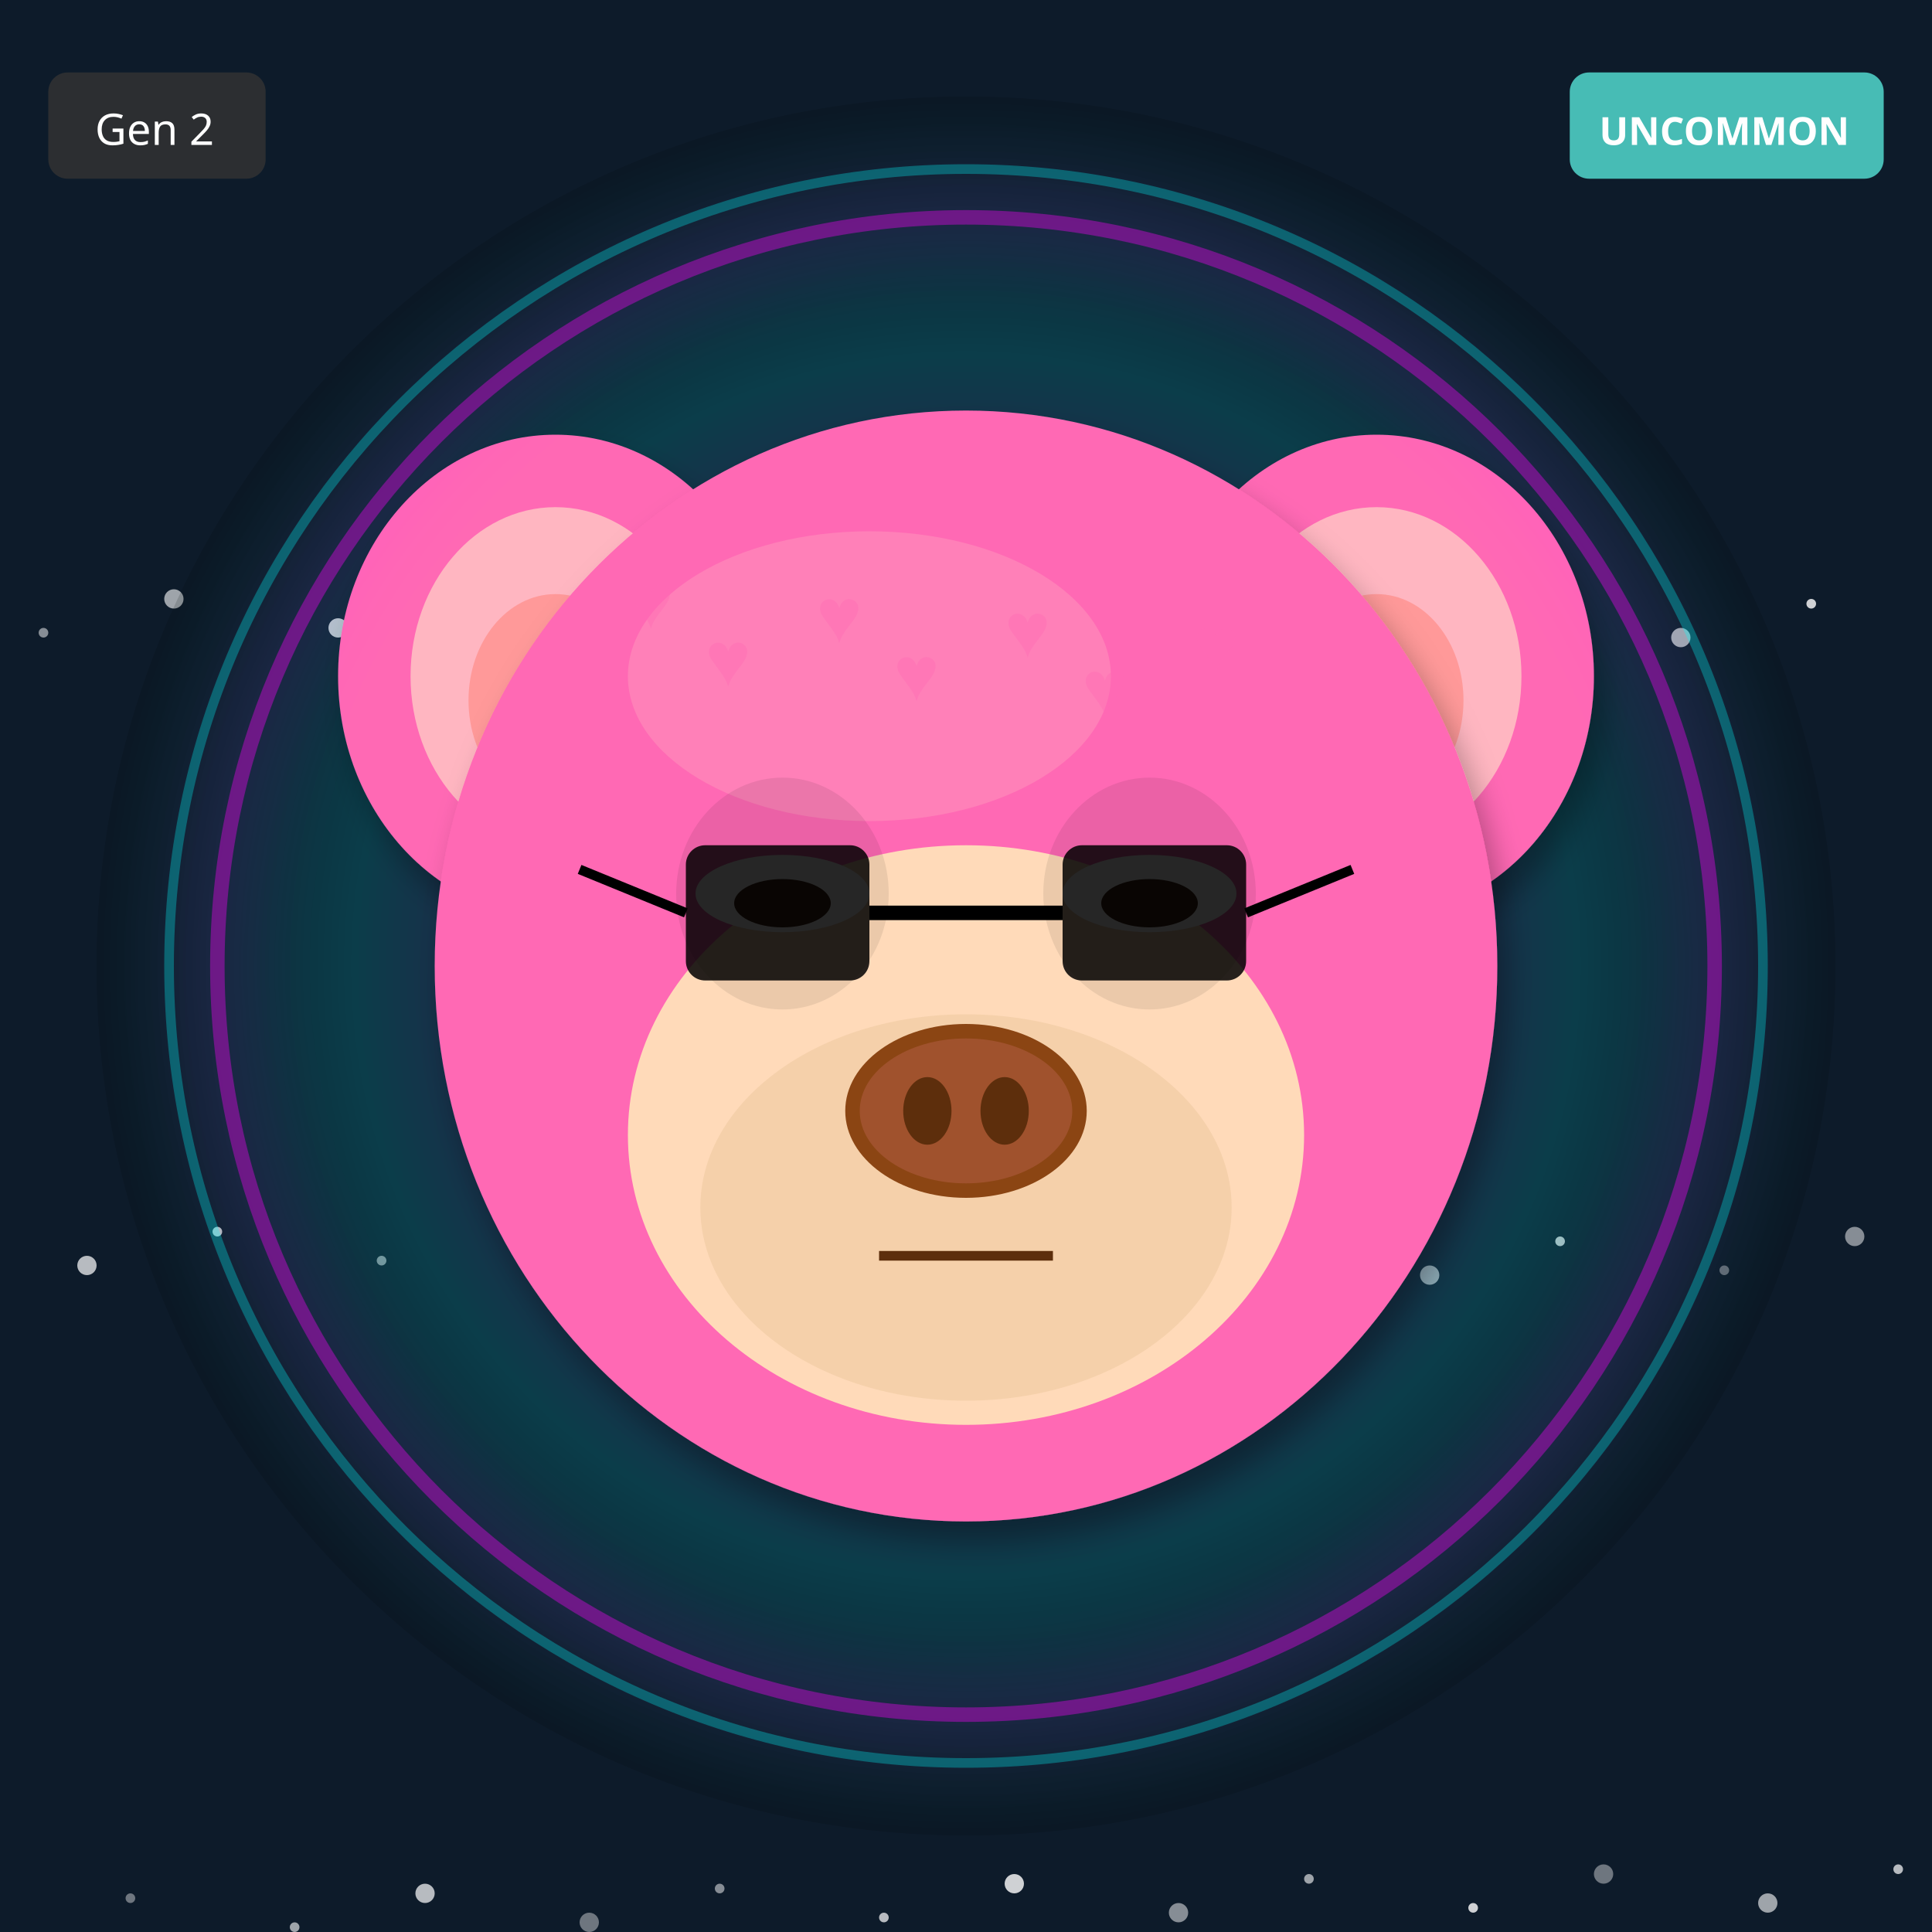
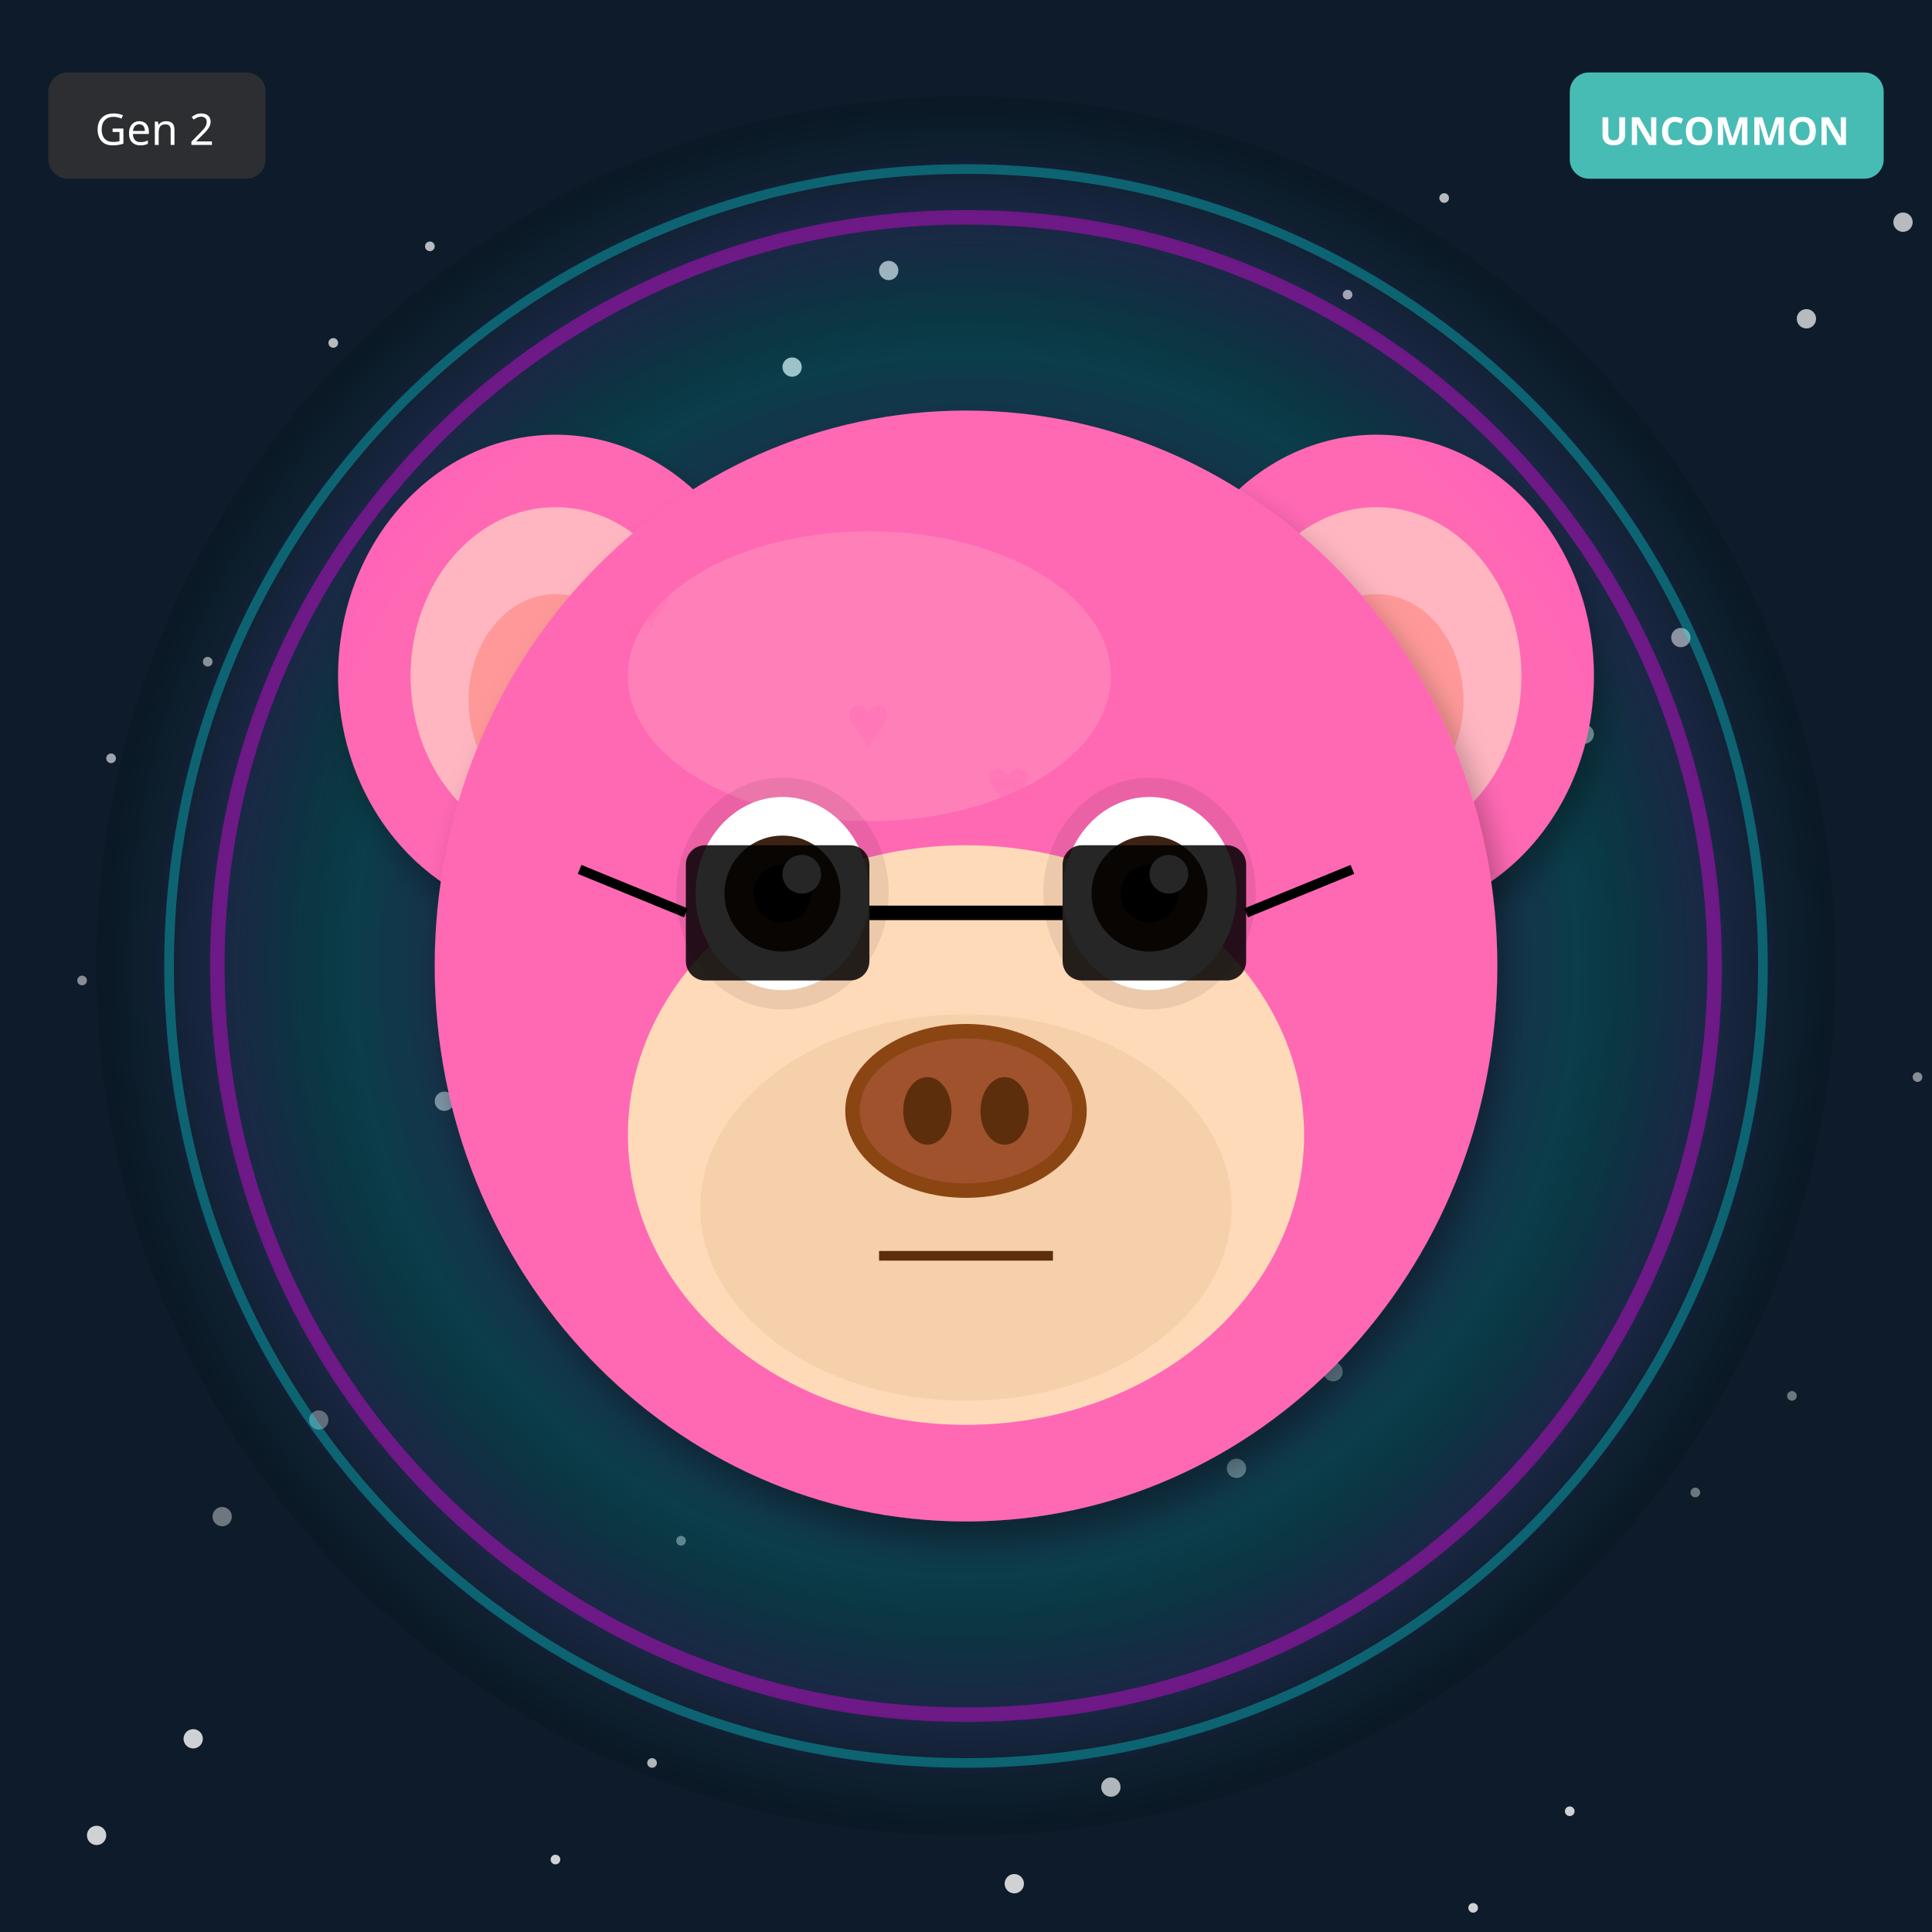
<svg xmlns="http://www.w3.org/2000/svg" width="400" height="400" viewBox="0 0 400 400">
  <defs>
    <filter id="shadow" x="-20%" y="-20%" width="140%" height="140%">
      <feDropShadow dx="2" dy="4" stdDeviation="3" flood-opacity="0.3" />
    </filter>
    <filter id="glow" x="-50%" y="-50%" width="200%" height="200%">
      <feGaussianBlur stdDeviation="8" result="blur" />
      <feMerge>
        <feMergeNode in="blur" />
        <feMergeNode in="SourceGraphic" />
      </feMerge>
    </filter>
    <linearGradient id="rainbow-body" x1="0%" y1="0%" x2="100%" y2="100%">
      <stop offset="0%" stop-color="#FF6B6B" />
      <stop offset="25%" stop-color="#FFE66D" />
      <stop offset="50%" stop-color="#4ECDC4" />
      <stop offset="75%" stop-color="#45B7D1" />
      <stop offset="100%" stop-color="#DDA0DD" />
    </linearGradient>
    <radialGradient id="galaxy-body" cx="30%" cy="30%">
      <stop offset="0%" stop-color="#E6E6FA" />
      <stop offset="50%" stop-color="#9370DB" />
      <stop offset="100%" stop-color="#1A0033" />
    </radialGradient>
    <linearGradient id="holo-body" x1="0%" y1="0%" x2="100%" y2="100%">
      <stop offset="0%" stop-color="#FF00FF" />
      <stop offset="50%" stop-color="#00FFFF" />
      <stop offset="100%" stop-color="#FFFF00" />
    </linearGradient>
    <linearGradient id="sky-gradient" x1="0%" y1="0%" x2="0%" y2="100%">
      <stop offset="0%" stop-color="#87CEEB" />
      <stop offset="100%" stop-color="#E0F4FF" />
    </linearGradient>
    <linearGradient id="grass-gradient" x1="0%" y1="0%" x2="0%" y2="100%">
      <stop offset="0%" stop-color="#90EE90" />
      <stop offset="100%" stop-color="#228B22" />
    </linearGradient>
    <linearGradient id="sunset-gradient" x1="0%" y1="0%" x2="0%" y2="100%">
      <stop offset="0%" stop-color="#FF6B6B" />
      <stop offset="50%" stop-color="#FFE66D" />
      <stop offset="100%" stop-color="#4ECDC4" />
    </linearGradient>
    <linearGradient id="aurora-gradient" x1="0%" y1="0%" x2="100%" y2="100%">
      <stop offset="0%" stop-color="#0D1B2A" />
      <stop offset="30%" stop-color="#00FF7F" />
      <stop offset="70%" stop-color="#FF00FF" />
      <stop offset="100%" stop-color="#0D1B2A" />
    </linearGradient>
    <radialGradient id="multiverse-gradient" cx="50%" cy="50%">
      <stop offset="0%" stop-color="#FFD700" />
      <stop offset="40%" stop-color="#FF00FF" />
      <stop offset="70%" stop-color="#00FFFF" />
      <stop offset="100%" stop-color="#000" />
    </radialGradient>
    <linearGradient id="rift-gradient" x1="0%" y1="0%" x2="100%" y2="100%">
      <stop offset="0%" stop-color="#000" />
      <stop offset="30%" stop-color="#9400D3" />
      <stop offset="50%" stop-color="#00FFFF" />
      <stop offset="70%" stop-color="#9400D3" />
      <stop offset="100%" stop-color="#000" />
    </linearGradient>
    <linearGradient id="heaven-gradient" x1="0%" y1="0%" x2="0%" y2="100%">
      <stop offset="0%" stop-color="#FFF" />
      <stop offset="50%" stop-color="#FFD700" stop-opacity="0.3" />
      <stop offset="100%" stop-color="#F0F8FF" />
    </linearGradient>
    <clipPath id="head-clip">
      <ellipse cx="200" cy="200" rx="110" ry="115" />
    </clipPath>
  </defs>
  <rect width="400" height="400" fill="#0D1B2A" />
-   <circle cx="287" cy="133" r="1" fill="white" opacity="0.4" />
-   <circle cx="174" cy="266" r="2" fill="white" opacity="0.5" />
-   <circle cx="61" cy="399" r="1" fill="white" opacity="0.6" />
-   <circle cx="348" cy="132" r="2" fill="white" opacity="0.7" />
-   <circle cx="235" cy="265" r="1" fill="white" opacity="0.8" />
-   <circle cx="122" cy="398" r="2" fill="white" opacity="0.4" />
-   <circle cx="9" cy="131" r="1" fill="white" opacity="0.5" />
-   <circle cx="296" cy="264" r="2" fill="white" opacity="0.6" />
-   <circle cx="183" cy="397" r="1" fill="white" opacity="0.7" />
-   <circle cx="70" cy="130" r="2" fill="white" opacity="0.8" />
-   <circle cx="357" cy="263" r="1" fill="white" opacity="0.4" />
-   <circle cx="244" cy="396" r="2" fill="white" opacity="0.5" />
-   <circle cx="131" cy="129" r="1" fill="white" opacity="0.6" />
-   <circle cx="18" cy="262" r="2" fill="white" opacity="0.7" />
+   <circle cx="141" cy="319" r="1" fill="white" opacity="0.4" />
+   <circle cx="282" cy="238" r="2" fill="white" opacity="0.5" />
+   <circle cx="23" cy="157" r="1" fill="white" opacity="0.6" />
+   <circle cx="164" cy="76" r="2" fill="white" opacity="0.7" />
  <circle cx="305" cy="395" r="1" fill="white" opacity="0.8" />
-   <circle cx="192" cy="128" r="2" fill="white" opacity="0.4" />
-   <circle cx="79" cy="261" r="1" fill="white" opacity="0.5" />
-   <circle cx="366" cy="394" r="2" fill="white" opacity="0.6" />
-   <circle cx="253" cy="127" r="1" fill="white" opacity="0.7" />
-   <circle cx="140" cy="260" r="2" fill="white" opacity="0.8" />
-   <circle cx="27" cy="393" r="1" fill="white" opacity="0.4" />
-   <circle cx="314" cy="126" r="2" fill="white" opacity="0.5" />
-   <circle cx="201" cy="259" r="1" fill="white" opacity="0.6" />
-   <circle cx="88" cy="392" r="2" fill="white" opacity="0.7" />
-   <circle cx="375" cy="125" r="1" fill="white" opacity="0.8" />
-   <circle cx="262" cy="258" r="2" fill="white" opacity="0.4" />
-   <circle cx="149" cy="391" r="1" fill="white" opacity="0.5" />
-   <circle cx="36" cy="124" r="2" fill="white" opacity="0.6" />
-   <circle cx="323" cy="257" r="1" fill="white" opacity="0.7" />
+   <circle cx="46" cy="314" r="2" fill="white" opacity="0.4" />
+   <circle cx="187" cy="233" r="1" fill="white" opacity="0.5" />
+   <circle cx="328" cy="152" r="2" fill="white" opacity="0.6" />
+   <circle cx="69" cy="71" r="1" fill="white" opacity="0.7" />
  <circle cx="210" cy="390" r="2" fill="white" opacity="0.8" />
-   <circle cx="97" cy="123" r="1" fill="white" opacity="0.4" />
-   <circle cx="384" cy="256" r="2" fill="white" opacity="0.5" />
-   <circle cx="271" cy="389" r="1" fill="white" opacity="0.6" />
-   <circle cx="158" cy="122" r="2" fill="white" opacity="0.7" />
-   <circle cx="45" cy="255" r="1" fill="white" opacity="0.8" />
-   <circle cx="332" cy="388" r="2" fill="white" opacity="0.4" />
-   <circle cx="219" cy="121" r="1" fill="white" opacity="0.5" />
-   <circle cx="106" cy="254" r="2" fill="white" opacity="0.6" />
-   <circle cx="393" cy="387" r="1" fill="white" opacity="0.7" />
-   <circle cx="280" cy="120" r="2" fill="white" opacity="0.8" />
+   <circle cx="351" cy="309" r="1" fill="white" opacity="0.4" />
+   <circle cx="92" cy="228" r="2" fill="white" opacity="0.5" />
+   <circle cx="233" cy="147" r="1" fill="white" opacity="0.6" />
+   <circle cx="374" cy="66" r="2" fill="white" opacity="0.7" />
+   <circle cx="115" cy="385" r="1" fill="white" opacity="0.8" />
+   <circle cx="256" cy="304" r="2" fill="white" opacity="0.4" />
+   <circle cx="397" cy="223" r="1" fill="white" opacity="0.5" />
+   <circle cx="138" cy="142" r="2" fill="white" opacity="0.6" />
+   <circle cx="279" cy="61" r="1" fill="white" opacity="0.7" />
+   <circle cx="20" cy="380" r="2" fill="white" opacity="0.8" />
+   <circle cx="161" cy="299" r="1" fill="white" opacity="0.4" />
+   <circle cx="302" cy="218" r="2" fill="white" opacity="0.5" />
+   <circle cx="43" cy="137" r="1" fill="white" opacity="0.6" />
+   <circle cx="184" cy="56" r="2" fill="white" opacity="0.7" />
+   <circle cx="325" cy="375" r="1" fill="white" opacity="0.8" />
+   <circle cx="66" cy="294" r="2" fill="white" opacity="0.4" />
+   <circle cx="207" cy="213" r="1" fill="white" opacity="0.5" />
+   <circle cx="348" cy="132" r="2" fill="white" opacity="0.6" />
+   <circle cx="89" cy="51" r="1" fill="white" opacity="0.7" />
+   <circle cx="230" cy="370" r="2" fill="white" opacity="0.8" />
+   <circle cx="371" cy="289" r="1" fill="white" opacity="0.4" />
+   <circle cx="112" cy="208" r="2" fill="white" opacity="0.5" />
+   <circle cx="253" cy="127" r="1" fill="white" opacity="0.6" />
+   <circle cx="394" cy="46" r="2" fill="white" opacity="0.7" />
+   <circle cx="135" cy="365" r="1" fill="white" opacity="0.8" />
+   <circle cx="276" cy="284" r="2" fill="white" opacity="0.4" />
+   <circle cx="17" cy="203" r="1" fill="white" opacity="0.5" />
+   <circle cx="158" cy="122" r="2" fill="white" opacity="0.6" />
+   <circle cx="299" cy="41" r="1" fill="white" opacity="0.7" />
+   <circle cx="40" cy="360" r="2" fill="white" opacity="0.8" />
  <circle cx="200" cy="200" r="180" fill="url(#multiverse-gradient)" opacity="0.15" />
  <ellipse cx="115" cy="140" rx="45" ry="50" fill="#FF69B4" filter="url(#shadow)" />
  <ellipse cx="115" cy="140" rx="30" ry="35" fill="#FFB6C1" />
  <ellipse cx="115" cy="145" rx="18" ry="22" fill="#FF9999" />
  <ellipse cx="285" cy="140" rx="45" ry="50" fill="#FF69B4" filter="url(#shadow)" />
  <ellipse cx="285" cy="140" rx="30" ry="35" fill="#FFB6C1" />
  <ellipse cx="285" cy="145" rx="18" ry="22" fill="#FF9999" />
  <ellipse cx="200" cy="200" rx="110" ry="115" fill="#FF69B4" filter="url(#shadow)" />
  <ellipse cx="180" cy="140" rx="50" ry="30" fill="#FFB6C1" opacity="0.3" />
  <g clip-path="url(#head-clip)">
    <text x="130" y="130" font-size="16" fill="#FF69B4" opacity="0.4">♥</text>
-     <text x="169" y="133" font-size="16" fill="#FF69B4" opacity="0.4">♥</text>
-     <text x="208" y="136" font-size="16" fill="#FF69B4" opacity="0.4">♥</text>
-     <text x="247" y="139" font-size="16" fill="#FF69B4" opacity="0.4">♥</text>
-     <text x="146" y="142" font-size="16" fill="#FF69B4" opacity="0.4">♥</text>
-     <text x="185" y="145" font-size="16" fill="#FF69B4" opacity="0.4">♥</text>
-     <text x="224" y="148" font-size="16" fill="#FF69B4" opacity="0.4">♥</text>
+     <text x="167" y="219" font-size="16" fill="#FF69B4" opacity="0.4">♥</text>
+     <text x="204" y="168" font-size="16" fill="#FF69B4" opacity="0.4">♥</text>
+     <text x="241" y="257" font-size="16" fill="#FF69B4" opacity="0.4">♥</text>
+     <text x="138" y="206" font-size="16" fill="#FF69B4" opacity="0.4">♥</text>
+     <text x="175" y="155" font-size="16" fill="#FF69B4" opacity="0.4">♥</text>
+     <text x="212" y="244" font-size="16" fill="#FF69B4" opacity="0.4">♥</text>
  </g>
  <ellipse cx="200" cy="235" rx="70" ry="60" fill="#FFDAB9" />
  <ellipse cx="200" cy="250" rx="55" ry="40" fill="#DEB887" opacity="0.3" />
  <ellipse cx="162" cy="185" rx="22" ry="24" fill="#000" opacity="0.08" />
  <ellipse cx="238" cy="185" rx="22" ry="24" fill="#000" opacity="0.08" />
-   <ellipse cx="162" cy="185" rx="18" ry="8" fill="white" />
-   <ellipse cx="162" cy="187" rx="10" ry="5" fill="#3D2314" />
-   <ellipse cx="238" cy="185" rx="18" ry="8" fill="white" />
-   <ellipse cx="238" cy="187" rx="10" ry="5" fill="#3D2314" />
+   <ellipse cx="162" cy="185" rx="18" ry="20" fill="white" />
+   <circle cx="162" cy="185" r="12" fill="#3D2314" />
+   <circle cx="162" cy="185" r="6" fill="#000" />
+   <circle cx="166" cy="181" r="4" fill="white" />
+   <ellipse cx="238" cy="185" rx="18" ry="20" fill="white" />
+   <circle cx="238" cy="185" r="12" fill="#3D2314" />
+   <circle cx="238" cy="185" r="6" fill="#000" />
+   <circle cx="242" cy="181" r="4" fill="white" />
  <g>
    <ellipse cx="200" cy="230" rx="25" ry="18" fill="#8B4513" />
    <ellipse cx="200" cy="230" rx="22" ry="15" fill="#A0522D" />
    <ellipse cx="192" cy="230" rx="5" ry="7" fill="#5D2E0C" />
    <ellipse cx="208" cy="230" rx="5" ry="7" fill="#5D2E0C" />
  </g>
  <line x1="182" y1="260" x2="218" y2="260" stroke="#5D2E0C" stroke-width="2" />
  <rect x="142" y="175" width="38" height="28" rx="4" fill="#000" opacity="0.85" />
  <rect x="220" y="175" width="38" height="28" rx="4" fill="#000" opacity="0.85" />
  <line x1="180" y1="189" x2="220" y2="189" stroke="#000" stroke-width="3" />
  <line x1="142" y1="189" x2="120" y2="180" stroke="#000" stroke-width="2" />
  <line x1="258" y1="189" x2="280" y2="180" stroke="#000" stroke-width="2" />
  <circle cx="200" cy="200" r="155" fill="none" stroke="#FF00FF" stroke-width="3" opacity="0.4" filter="url(#glow)" />
  <circle cx="200" cy="200" r="165" fill="none" stroke="#00FFFF" stroke-width="2" opacity="0.3" />
  <g transform="translate(325, 15)">
    <rect width="65" height="22" rx="4" fill="#4ECDC4" opacity="0.9" />
    <text x="32" y="15" font-size="8" fill="#FFF" text-anchor="middle" font-family="sans-serif" font-weight="bold">UNCOMMON</text>
  </g>
  <g transform="translate(10, 15)">
    <rect width="45" height="22" rx="4" fill="#333" opacity="0.8" />
    <text x="22" y="15" font-size="9" fill="#FFF" text-anchor="middle" font-family="sans-serif">Gen 2</text>
  </g>
</svg>
